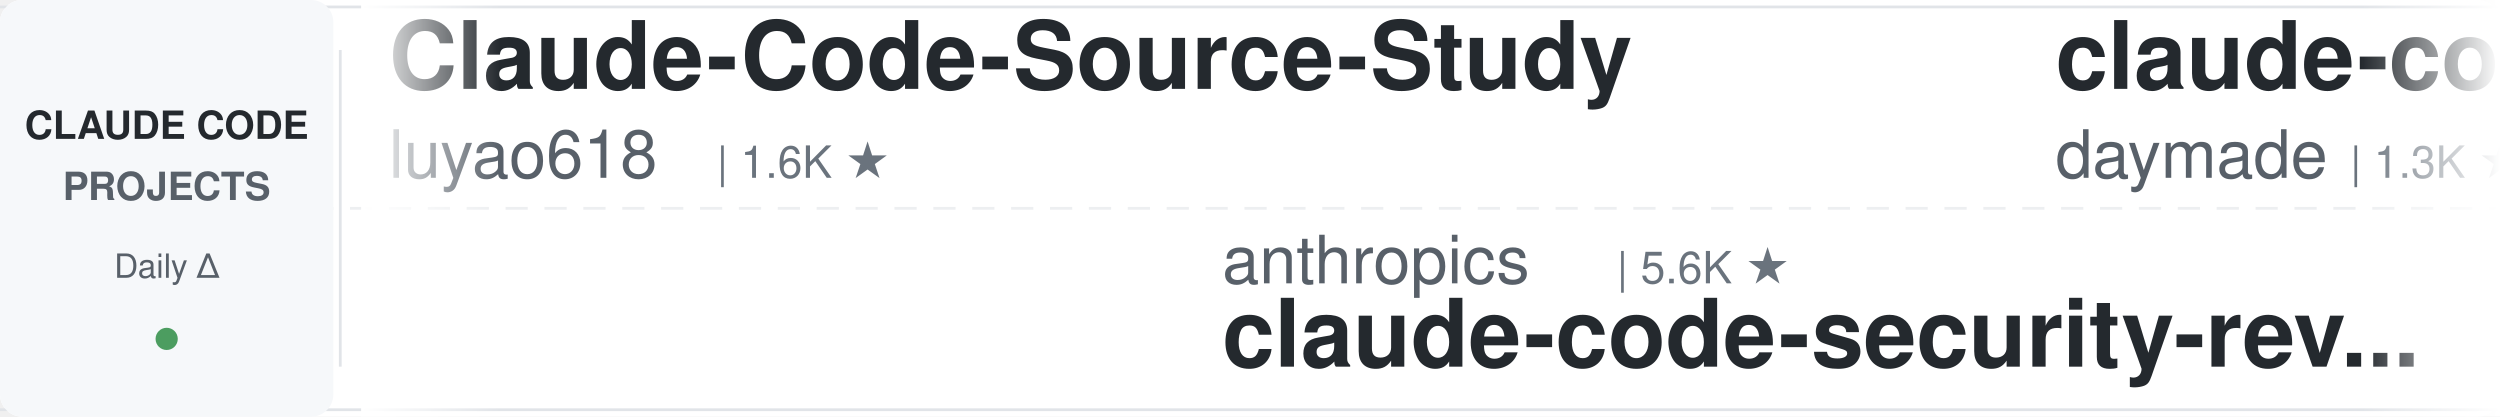
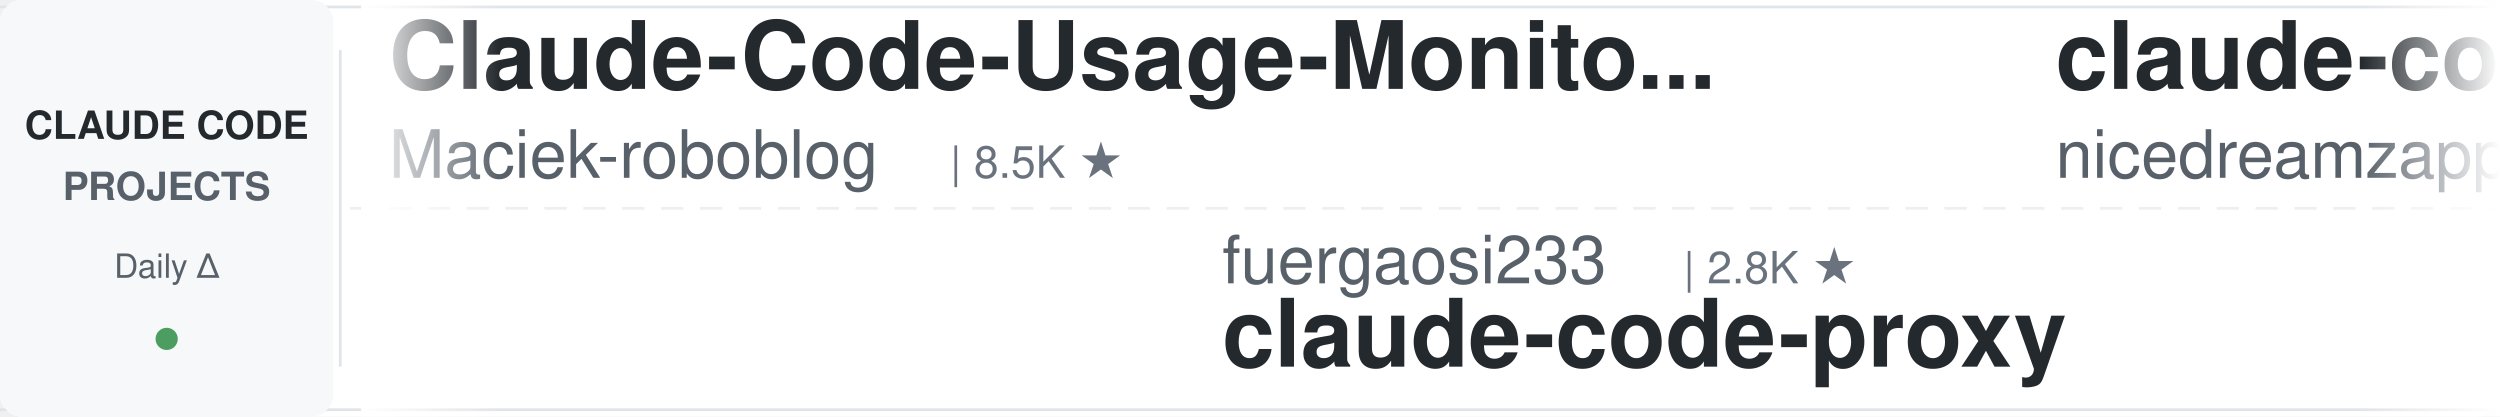
<svg xmlns="http://www.w3.org/2000/svg" width="900" height="150">
  <defs>
    <linearGradient id="leftFade" x1="0%" y1="0%" x2="100%" y2="0%">
      <stop offset="0%" style="stop-color:#ffffff;stop-opacity:1" />
      <stop offset="100%" style="stop-color:#ffffff;stop-opacity:0" />
    </linearGradient>
    <linearGradient id="rightFade" x1="0%" y1="0%" x2="100%" y2="0%">
      <stop offset="0%" style="stop-color:#ffffff;stop-opacity:0" />
      <stop offset="100%" style="stop-color:#ffffff;stop-opacity:1" />
    </linearGradient>
  </defs>
  <rect width="900" height="150" fill="#ffffff" rx="8" />
  <rect x="0" y="2" width="900" height="1" fill="#e1e4e8" />
  <rect x="0" y="147" width="900" height="1" fill="#e1e4e8" />
  <line x1="0" y1="75" x2="900" y2="75" stroke="#e1e4e8" stroke-width="1" stroke-dasharray="8 6" opacity="0.6" />
  <rect x="0" y="0" width="120" height="150" fill="#f6f8fa" rx="8" />
  <text x="60" y="50" font-family="-apple-system, BlinkMacSystemFont, 'Segoe UI', Helvetica, Arial, sans-serif" font-size="14" font-weight="600" fill="#24292e" text-anchor="middle">CLAUDE CODE</text>
  <text x="60" y="72" font-family="-apple-system, BlinkMacSystemFont, 'Segoe UI', Helvetica, Arial, sans-serif" font-size="14" font-weight="600" fill="#586069" text-anchor="middle">PROJECTS</text>
  <text x="60" y="100" font-family="-apple-system, BlinkMacSystemFont, 'Segoe UI', Helvetica, Arial, sans-serif" font-size="12" font-weight="500" fill="#586069" text-anchor="middle">Daily Δ</text>
  <circle cx="60" cy="122" r="4" fill="#22863a" opacity="0.8" />
  <rect x="122" y="18" width="1" height="114" fill="#e1e4e8" />
  <clipPath id="tickerClip">
    <rect x="130" y="0" width="770" height="150" />
  </clipPath>
  <g clip-path="url(#tickerClip)">
    <g id="tickerItems">
      <animateTransform attributeName="transform" attributeType="XML" type="translate" from="0 0" to="-3000 0" dur="54s" repeatCount="indefinite" />
      <g transform="translate(0, 0)">
-         <text x="140" y="32" font-family="-apple-system, BlinkMacSystemFont, 'Segoe UI', Helvetica, Arial, sans-serif" font-size="34" font-weight="600" fill="#24292e">Claude-Code-Source-Study</text>
-         <text x="140" y="64" font-family="-apple-system, BlinkMacSystemFont, 'Segoe UI', Helvetica, Arial, sans-serif" font-size="24" font-weight="400" fill="#586069">luyao618</text>
-         <text x="258" y="64" font-family="-apple-system, BlinkMacSystemFont, 'Segoe UI', Helvetica, Arial, sans-serif" font-size="16" font-weight="500" fill="#6a737d">| 1.6K ★</text>
+         <text x="140" y="32" font-family="-apple-system, BlinkMacSystemFont, 'Segoe UI', Helvetica, Arial, sans-serif" font-size="34" font-weight="600" fill="#24292e">Claude-Code-Usage-Monito...</text>
+         <text x="140" y="64" font-family="-apple-system, BlinkMacSystemFont, 'Segoe UI', Helvetica, Arial, sans-serif" font-size="24" font-weight="400" fill="#586069">Maciek-roboblog</text>
+         <text x="342" y="64" font-family="-apple-system, BlinkMacSystemFont, 'Segoe UI', Helvetica, Arial, sans-serif" font-size="16" font-weight="500" fill="#6a737d">| 8.5K ★</text>
      </g>
      <g transform="translate(300, 0)">
-         <text x="140" y="102" font-family="-apple-system, BlinkMacSystemFont, 'Segoe UI', Helvetica, Arial, sans-serif" font-size="24" font-weight="400" fill="#586069">anthropics</text>
-         <text x="282" y="102" font-family="-apple-system, BlinkMacSystemFont, 'Segoe UI', Helvetica, Arial, sans-serif" font-size="16" font-weight="500" fill="#6a737d">| 5.6K ★</text>
-         <text x="140" y="132" font-family="-apple-system, BlinkMacSystemFont, 'Segoe UI', Helvetica, Arial, sans-serif" font-size="34" font-weight="600" fill="#24292e">claude-code-security-rev...</text>
+         <text x="140" y="102" font-family="-apple-system, BlinkMacSystemFont, 'Segoe UI', Helvetica, Arial, sans-serif" font-size="24" font-weight="400" fill="#586069">fuergaosi233</text>
+         <text x="306" y="102" font-family="-apple-system, BlinkMacSystemFont, 'Segoe UI', Helvetica, Arial, sans-serif" font-size="16" font-weight="500" fill="#6a737d">| 2.8K ★</text>
+         <text x="140" y="132" font-family="-apple-system, BlinkMacSystemFont, 'Segoe UI', Helvetica, Arial, sans-serif" font-size="34" font-weight="600" fill="#24292e">claude-code-proxy</text>
      </g>
      <g transform="translate(600, 0)">
-         <text x="140" y="32" font-family="-apple-system, BlinkMacSystemFont, 'Segoe UI', Helvetica, Arial, sans-serif" font-size="34" font-weight="600" fill="#24292e">claude-code-skills</text>
-         <text x="140" y="64" font-family="-apple-system, BlinkMacSystemFont, 'Segoe UI', Helvetica, Arial, sans-serif" font-size="24" font-weight="400" fill="#586069">daymade</text>
-         <text x="246" y="64" font-family="-apple-system, BlinkMacSystemFont, 'Segoe UI', Helvetica, Arial, sans-serif" font-size="16" font-weight="500" fill="#6a737d">| 1.3K ★</text>
+         <text x="140" y="32" font-family="-apple-system, BlinkMacSystemFont, 'Segoe UI', Helvetica, Arial, sans-serif" font-size="34" font-weight="600" fill="#24292e">claude-code-local</text>
+         <text x="140" y="64" font-family="-apple-system, BlinkMacSystemFont, 'Segoe UI', Helvetica, Arial, sans-serif" font-size="24" font-weight="400" fill="#586069">nicedreamzapp</text>
+         <text x="318" y="64" font-family="-apple-system, BlinkMacSystemFont, 'Segoe UI', Helvetica, Arial, sans-serif" font-size="16" font-weight="500" fill="#6a737d">| 3.0K ★</text>
      </g>
      <g transform="translate(900, 0)">
-         <text x="140" y="102" font-family="-apple-system, BlinkMacSystemFont, 'Segoe UI', Helvetica, Arial, sans-serif" font-size="24" font-weight="400" fill="#586069">liuup</text>
-         <text x="222" y="102" font-family="-apple-system, BlinkMacSystemFont, 'Segoe UI', Helvetica, Arial, sans-serif" font-size="16" font-weight="500" fill="#6a737d">| 3.6K ★</text>
-         <text x="140" y="132" font-family="-apple-system, BlinkMacSystemFont, 'Segoe UI', Helvetica, Arial, sans-serif" font-size="34" font-weight="600" fill="#24292e">claude-code-analysis</text>
+         <text x="140" y="102" font-family="-apple-system, BlinkMacSystemFont, 'Segoe UI', Helvetica, Arial, sans-serif" font-size="24" font-weight="400" fill="#586069">lorryjovens-hub</text>
+         <text x="342" y="102" font-family="-apple-system, BlinkMacSystemFont, 'Segoe UI', Helvetica, Arial, sans-serif" font-size="16" font-weight="500" fill="#6a737d">| 1.7K ★</text>
+         <text x="140" y="132" font-family="-apple-system, BlinkMacSystemFont, 'Segoe UI', Helvetica, Arial, sans-serif" font-size="34" font-weight="600" fill="#24292e">claude-code-rust</text>
      </g>
      <g transform="translate(1200, 0)">
-         <text x="140" y="32" font-family="-apple-system, BlinkMacSystemFont, 'Segoe UI', Helvetica, Arial, sans-serif" font-size="34" font-weight="600" fill="#24292e">awesome-claude-code-suba...</text>
-         <text x="140" y="64" font-family="-apple-system, BlinkMacSystemFont, 'Segoe UI', Helvetica, Arial, sans-serif" font-size="24" font-weight="400" fill="#586069">VoltAgent</text>
-         <text x="270" y="64" font-family="-apple-system, BlinkMacSystemFont, 'Segoe UI', Helvetica, Arial, sans-serif" font-size="16" font-weight="500" fill="#6a737d">| 23.7K ★</text>
+         <text x="140" y="32" font-family="-apple-system, BlinkMacSystemFont, 'Segoe UI', Helvetica, Arial, sans-serif" font-size="34" font-weight="600" fill="#24292e">claude-code-base-action</text>
+         <text x="140" y="64" font-family="-apple-system, BlinkMacSystemFont, 'Segoe UI', Helvetica, Arial, sans-serif" font-size="24" font-weight="400" fill="#586069">anthropics</text>
+         <text x="282" y="64" font-family="-apple-system, BlinkMacSystemFont, 'Segoe UI', Helvetica, Arial, sans-serif" font-size="16" font-weight="500" fill="#6a737d">| 923 ★</text>
      </g>
      <g transform="translate(1500, 0)">
-         <text x="140" y="102" font-family="-apple-system, BlinkMacSystemFont, 'Segoe UI', Helvetica, Arial, sans-serif" font-size="24" font-weight="400" fill="#586069">shareAI-lab</text>
-         <text x="294" y="102" font-family="-apple-system, BlinkMacSystemFont, 'Segoe UI', Helvetica, Arial, sans-serif" font-size="16" font-weight="500" fill="#6a737d">| 72.1K ★</text>
-         <text x="140" y="132" font-family="-apple-system, BlinkMacSystemFont, 'Segoe UI', Helvetica, Arial, sans-serif" font-size="34" font-weight="600" fill="#24292e">learn-claude-code</text>
+         <text x="140" y="102" font-family="-apple-system, BlinkMacSystemFont, 'Segoe UI', Helvetica, Arial, sans-serif" font-size="24" font-weight="400" fill="#586069">lintsinghua</text>
+         <text x="294" y="102" font-family="-apple-system, BlinkMacSystemFont, 'Segoe UI', Helvetica, Arial, sans-serif" font-size="16" font-weight="500" fill="#6a737d">| 4.0K ★</text>
+         <text x="140" y="132" font-family="-apple-system, BlinkMacSystemFont, 'Segoe UI', Helvetica, Arial, sans-serif" font-size="34" font-weight="600" fill="#24292e">claude-code-book</text>
      </g>
      <g transform="translate(1800, 0)">
-         <text x="140" y="32" font-family="-apple-system, BlinkMacSystemFont, 'Segoe UI', Helvetica, Arial, sans-serif" font-size="34" font-weight="600" fill="#24292e">claude-code-plugins-plus...</text>
-         <text x="140" y="64" font-family="-apple-system, BlinkMacSystemFont, 'Segoe UI', Helvetica, Arial, sans-serif" font-size="24" font-weight="400" fill="#586069">jeremylongshore</text>
-         <text x="342" y="64" font-family="-apple-system, BlinkMacSystemFont, 'Segoe UI', Helvetica, Arial, sans-serif" font-size="16" font-weight="500" fill="#6a737d">| 2.6K ★</text>
+         <text x="140" y="32" font-family="-apple-system, BlinkMacSystemFont, 'Segoe UI', Helvetica, Arial, sans-serif" font-size="34" font-weight="600" fill="#24292e">claude-code-cheat-sheet</text>
+         <text x="140" y="64" font-family="-apple-system, BlinkMacSystemFont, 'Segoe UI', Helvetica, Arial, sans-serif" font-size="24" font-weight="400" fill="#586069">Njengah</text>
+         <text x="246" y="64" font-family="-apple-system, BlinkMacSystemFont, 'Segoe UI', Helvetica, Arial, sans-serif" font-size="16" font-weight="500" fill="#6a737d">| 1.9K ★</text>
      </g>
      <g transform="translate(2100, 0)">
-         <text x="140" y="102" font-family="-apple-system, BlinkMacSystemFont, 'Segoe UI', Helvetica, Arial, sans-serif" font-size="24" font-weight="400" fill="#586069">frankbria</text>
-         <text x="270" y="102" font-family="-apple-system, BlinkMacSystemFont, 'Segoe UI', Helvetica, Arial, sans-serif" font-size="16" font-weight="500" fill="#6a737d">| 9.6K ★</text>
-         <text x="140" y="132" font-family="-apple-system, BlinkMacSystemFont, 'Segoe UI', Helvetica, Arial, sans-serif" font-size="34" font-weight="600" fill="#24292e">ralph-claude-code</text>
+         <text x="140" y="102" font-family="-apple-system, BlinkMacSystemFont, 'Segoe UI', Helvetica, Arial, sans-serif" font-size="24" font-weight="400" fill="#586069">Cranot</text>
+         <text x="234" y="102" font-family="-apple-system, BlinkMacSystemFont, 'Segoe UI', Helvetica, Arial, sans-serif" font-size="16" font-weight="500" fill="#6a737d">| 2.8K ★</text>
+         <text x="140" y="132" font-family="-apple-system, BlinkMacSystemFont, 'Segoe UI', Helvetica, Arial, sans-serif" font-size="34" font-weight="600" fill="#24292e">claude-code-guide</text>
      </g>
      <g transform="translate(2400, 0)">
-         <text x="140" y="32" font-family="-apple-system, BlinkMacSystemFont, 'Segoe UI', Helvetica, Arial, sans-serif" font-size="34" font-weight="600" fill="#24292e">claude-code-spec-workflo...</text>
-         <text x="140" y="64" font-family="-apple-system, BlinkMacSystemFont, 'Segoe UI', Helvetica, Arial, sans-serif" font-size="24" font-weight="400" fill="#586069">Pimzino</text>
-         <text x="246" y="64" font-family="-apple-system, BlinkMacSystemFont, 'Segoe UI', Helvetica, Arial, sans-serif" font-size="16" font-weight="500" fill="#6a737d">| 3.8K ★</text>
+         <text x="140" y="32" font-family="-apple-system, BlinkMacSystemFont, 'Segoe UI', Helvetica, Arial, sans-serif" font-size="34" font-weight="600" fill="#24292e">claude-code-guide</text>
+         <text x="140" y="64" font-family="-apple-system, BlinkMacSystemFont, 'Segoe UI', Helvetica, Arial, sans-serif" font-size="24" font-weight="400" fill="#586069">zebbern</text>
+         <text x="246" y="64" font-family="-apple-system, BlinkMacSystemFont, 'Segoe UI', Helvetica, Arial, sans-serif" font-size="16" font-weight="500" fill="#6a737d">| 4.4K ★</text>
      </g>
      <g transform="translate(2700, 0)">
-         <text x="140" y="102" font-family="-apple-system, BlinkMacSystemFont, 'Segoe UI', Helvetica, Arial, sans-serif" font-size="24" font-weight="400" fill="#586069">VILA-Lab</text>
-         <text x="258" y="102" font-family="-apple-system, BlinkMacSystemFont, 'Segoe UI', Helvetica, Arial, sans-serif" font-size="16" font-weight="500" fill="#6a737d">| 2.0K ★</text>
-         <text x="140" y="132" font-family="-apple-system, BlinkMacSystemFont, 'Segoe UI', Helvetica, Arial, sans-serif" font-size="34" font-weight="600" fill="#24292e">Dive-into-Claude-Code</text>
+         <text x="140" y="102" font-family="-apple-system, BlinkMacSystemFont, 'Segoe UI', Helvetica, Arial, sans-serif" font-size="24" font-weight="400" fill="#586069">multica-ai</text>
+         <text x="282" y="102" font-family="-apple-system, BlinkMacSystemFont, 'Segoe UI', Helvetica, Arial, sans-serif" font-size="16" font-weight="500" fill="#6a737d">| 195.9K ★</text>
+         <text x="140" y="132" font-family="-apple-system, BlinkMacSystemFont, 'Segoe UI', Helvetica, Arial, sans-serif" font-size="34" font-weight="600" fill="#24292e">andrej-karpathy-skills</text>
      </g>
      <g transform="translate(3000, 0)">
-         <text x="140" y="32" font-family="-apple-system, BlinkMacSystemFont, 'Segoe UI', Helvetica, Arial, sans-serif" font-size="34" font-weight="600" fill="#24292e">Claude-Code-Source-Study</text>
-         <text x="140" y="64" font-family="-apple-system, BlinkMacSystemFont, 'Segoe UI', Helvetica, Arial, sans-serif" font-size="24" font-weight="400" fill="#586069">luyao618</text>
-         <text x="258" y="64" font-family="-apple-system, BlinkMacSystemFont, 'Segoe UI', Helvetica, Arial, sans-serif" font-size="16" font-weight="500" fill="#6a737d">| 1.6K ★</text>
+         <text x="140" y="32" font-family="-apple-system, BlinkMacSystemFont, 'Segoe UI', Helvetica, Arial, sans-serif" font-size="34" font-weight="600" fill="#24292e">Claude-Code-Usage-Monito...</text>
+         <text x="140" y="64" font-family="-apple-system, BlinkMacSystemFont, 'Segoe UI', Helvetica, Arial, sans-serif" font-size="24" font-weight="400" fill="#586069">Maciek-roboblog</text>
+         <text x="342" y="64" font-family="-apple-system, BlinkMacSystemFont, 'Segoe UI', Helvetica, Arial, sans-serif" font-size="16" font-weight="500" fill="#6a737d">| 8.5K ★</text>
      </g>
      <g transform="translate(3300, 0)">
-         <text x="140" y="102" font-family="-apple-system, BlinkMacSystemFont, 'Segoe UI', Helvetica, Arial, sans-serif" font-size="24" font-weight="400" fill="#586069">anthropics</text>
-         <text x="282" y="102" font-family="-apple-system, BlinkMacSystemFont, 'Segoe UI', Helvetica, Arial, sans-serif" font-size="16" font-weight="500" fill="#6a737d">| 5.6K ★</text>
-         <text x="140" y="132" font-family="-apple-system, BlinkMacSystemFont, 'Segoe UI', Helvetica, Arial, sans-serif" font-size="34" font-weight="600" fill="#24292e">claude-code-security-rev...</text>
+         <text x="140" y="102" font-family="-apple-system, BlinkMacSystemFont, 'Segoe UI', Helvetica, Arial, sans-serif" font-size="24" font-weight="400" fill="#586069">fuergaosi233</text>
+         <text x="306" y="102" font-family="-apple-system, BlinkMacSystemFont, 'Segoe UI', Helvetica, Arial, sans-serif" font-size="16" font-weight="500" fill="#6a737d">| 2.8K ★</text>
+         <text x="140" y="132" font-family="-apple-system, BlinkMacSystemFont, 'Segoe UI', Helvetica, Arial, sans-serif" font-size="34" font-weight="600" fill="#24292e">claude-code-proxy</text>
      </g>
      <g transform="translate(3600, 0)">
-         <text x="140" y="32" font-family="-apple-system, BlinkMacSystemFont, 'Segoe UI', Helvetica, Arial, sans-serif" font-size="34" font-weight="600" fill="#24292e">claude-code-skills</text>
-         <text x="140" y="64" font-family="-apple-system, BlinkMacSystemFont, 'Segoe UI', Helvetica, Arial, sans-serif" font-size="24" font-weight="400" fill="#586069">daymade</text>
-         <text x="246" y="64" font-family="-apple-system, BlinkMacSystemFont, 'Segoe UI', Helvetica, Arial, sans-serif" font-size="16" font-weight="500" fill="#6a737d">| 1.3K ★</text>
+         <text x="140" y="32" font-family="-apple-system, BlinkMacSystemFont, 'Segoe UI', Helvetica, Arial, sans-serif" font-size="34" font-weight="600" fill="#24292e">claude-code-local</text>
+         <text x="140" y="64" font-family="-apple-system, BlinkMacSystemFont, 'Segoe UI', Helvetica, Arial, sans-serif" font-size="24" font-weight="400" fill="#586069">nicedreamzapp</text>
+         <text x="318" y="64" font-family="-apple-system, BlinkMacSystemFont, 'Segoe UI', Helvetica, Arial, sans-serif" font-size="16" font-weight="500" fill="#6a737d">| 3.0K ★</text>
      </g>
      <g transform="translate(3900, 0)">
-         <text x="140" y="102" font-family="-apple-system, BlinkMacSystemFont, 'Segoe UI', Helvetica, Arial, sans-serif" font-size="24" font-weight="400" fill="#586069">liuup</text>
-         <text x="222" y="102" font-family="-apple-system, BlinkMacSystemFont, 'Segoe UI', Helvetica, Arial, sans-serif" font-size="16" font-weight="500" fill="#6a737d">| 3.6K ★</text>
-         <text x="140" y="132" font-family="-apple-system, BlinkMacSystemFont, 'Segoe UI', Helvetica, Arial, sans-serif" font-size="34" font-weight="600" fill="#24292e">claude-code-analysis</text>
+         <text x="140" y="102" font-family="-apple-system, BlinkMacSystemFont, 'Segoe UI', Helvetica, Arial, sans-serif" font-size="24" font-weight="400" fill="#586069">lorryjovens-hub</text>
+         <text x="342" y="102" font-family="-apple-system, BlinkMacSystemFont, 'Segoe UI', Helvetica, Arial, sans-serif" font-size="16" font-weight="500" fill="#6a737d">| 1.7K ★</text>
+         <text x="140" y="132" font-family="-apple-system, BlinkMacSystemFont, 'Segoe UI', Helvetica, Arial, sans-serif" font-size="34" font-weight="600" fill="#24292e">claude-code-rust</text>
      </g>
    </g>
  </g>
  <rect x="130" y="0" width="50" height="150" fill="url(#leftFade)" />
  <rect x="850" y="0" width="50" height="150" fill="url(#rightFade)" />
</svg>
